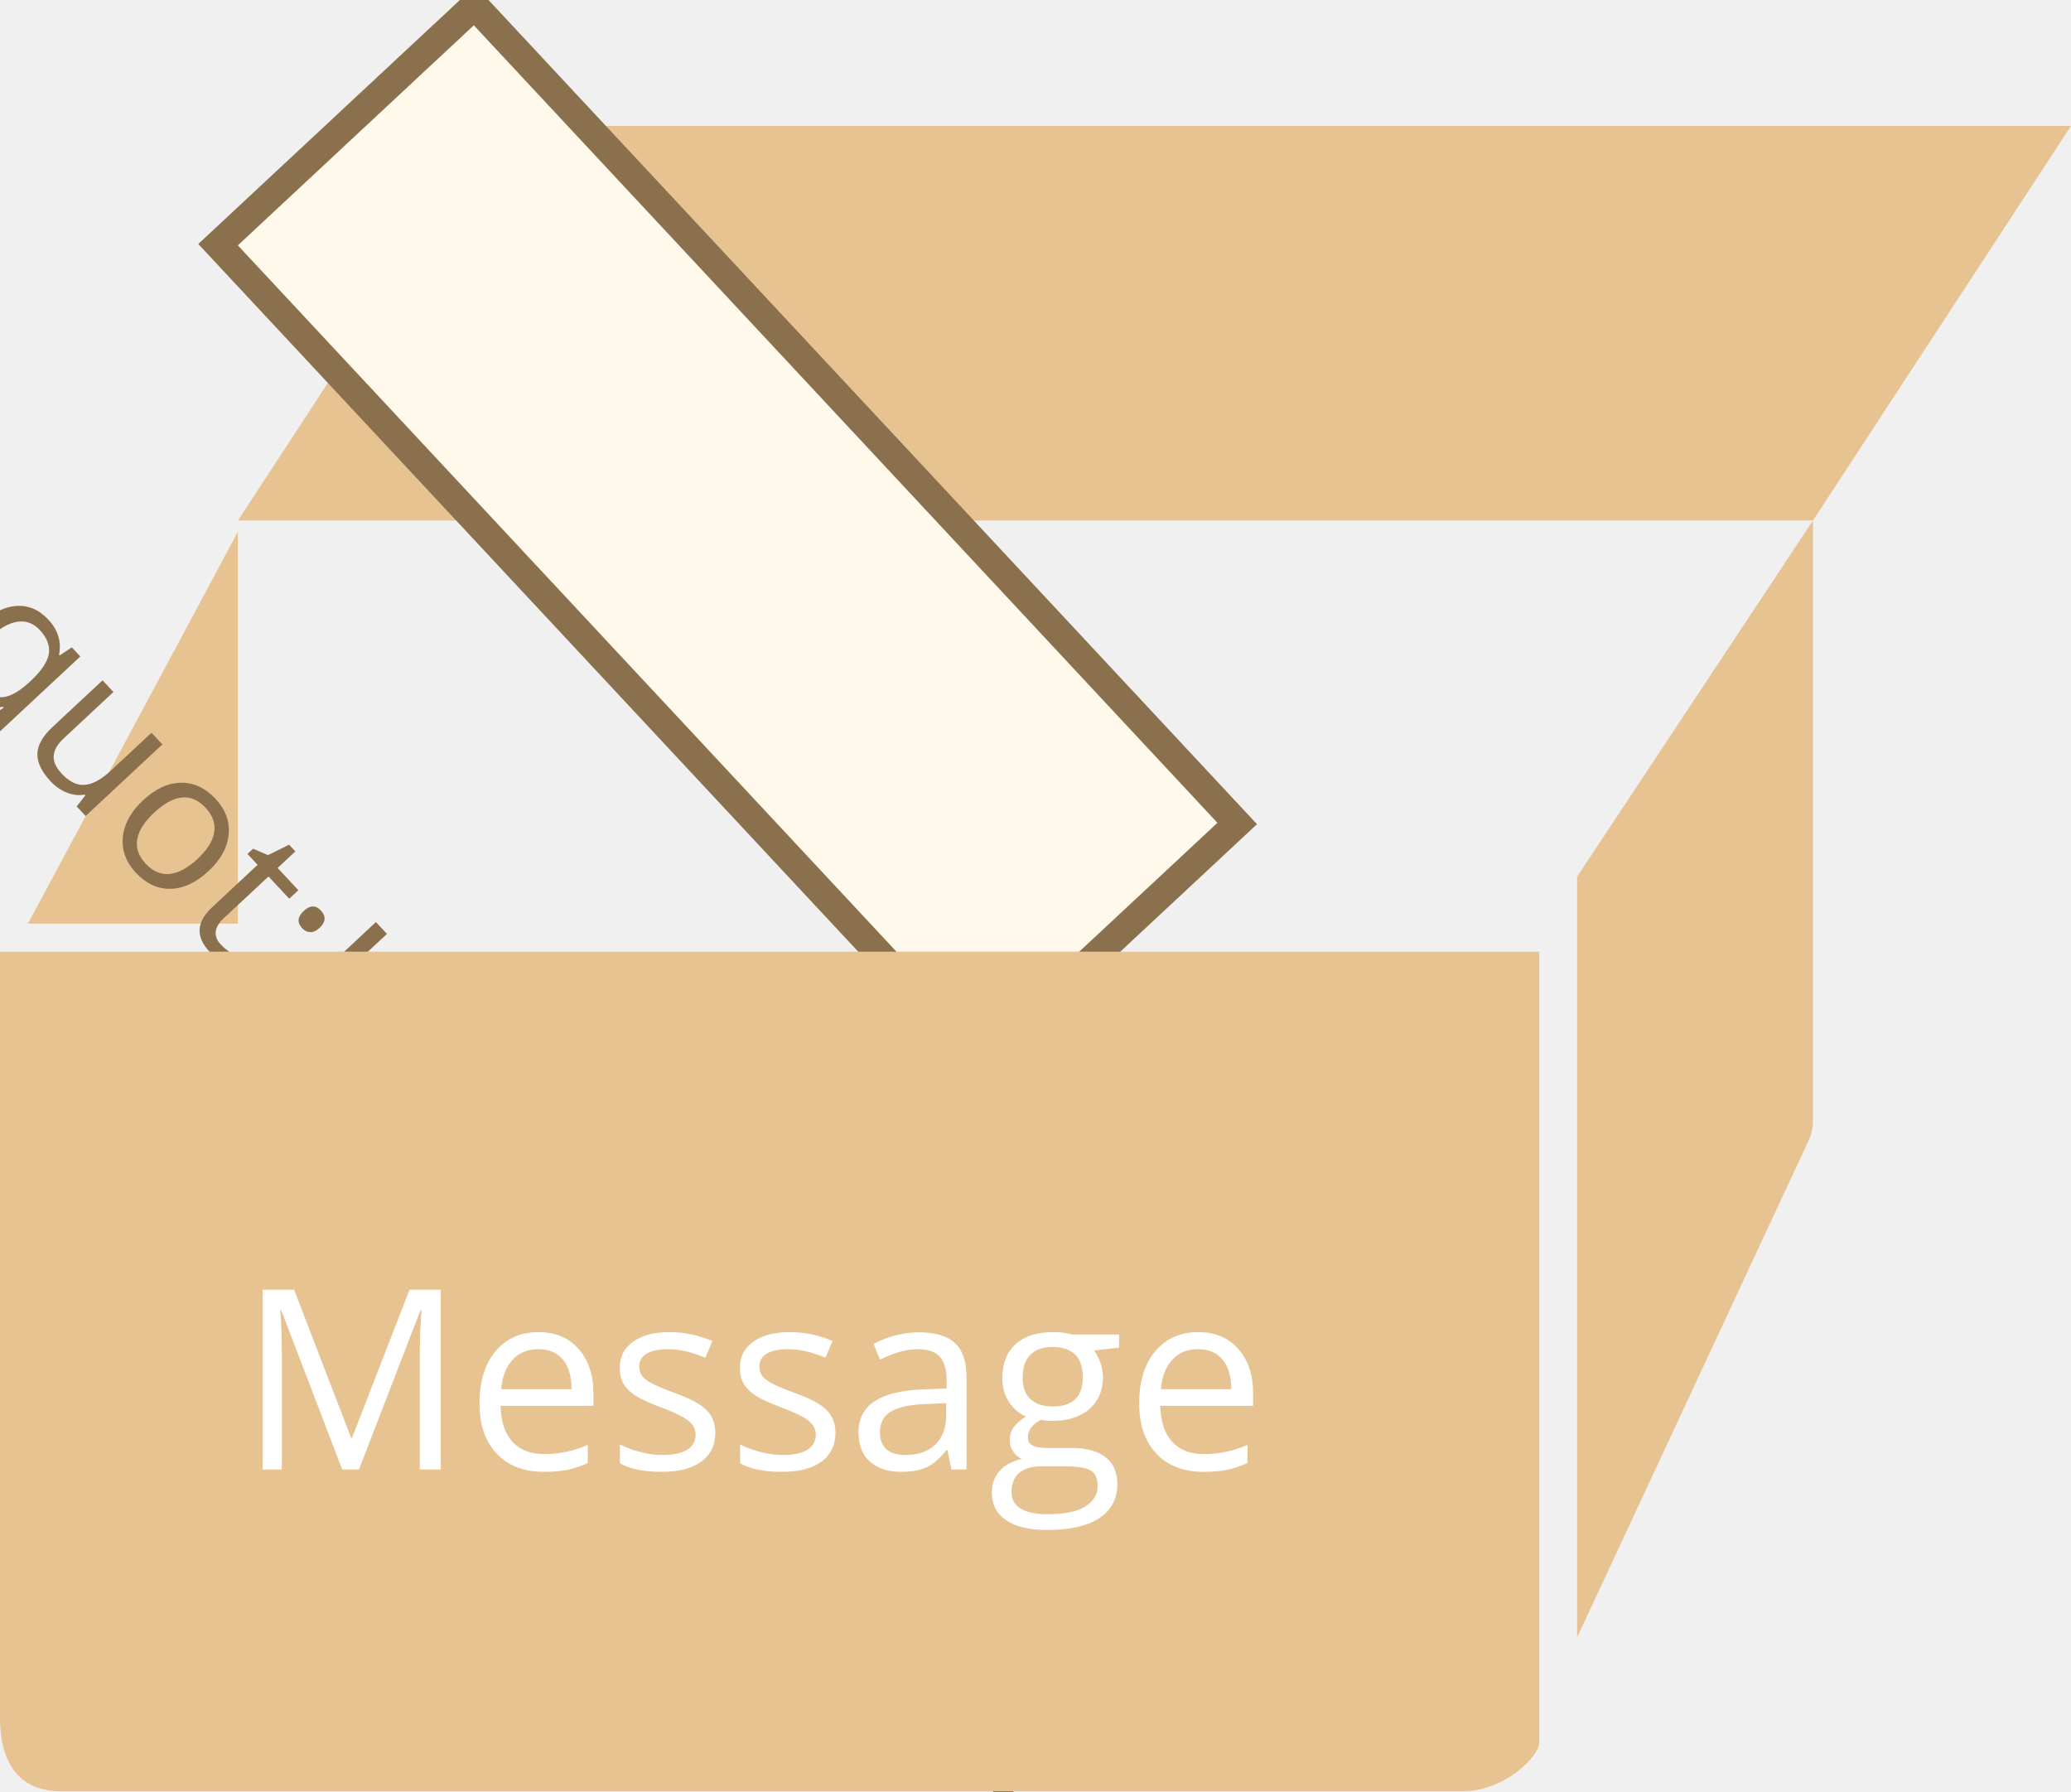
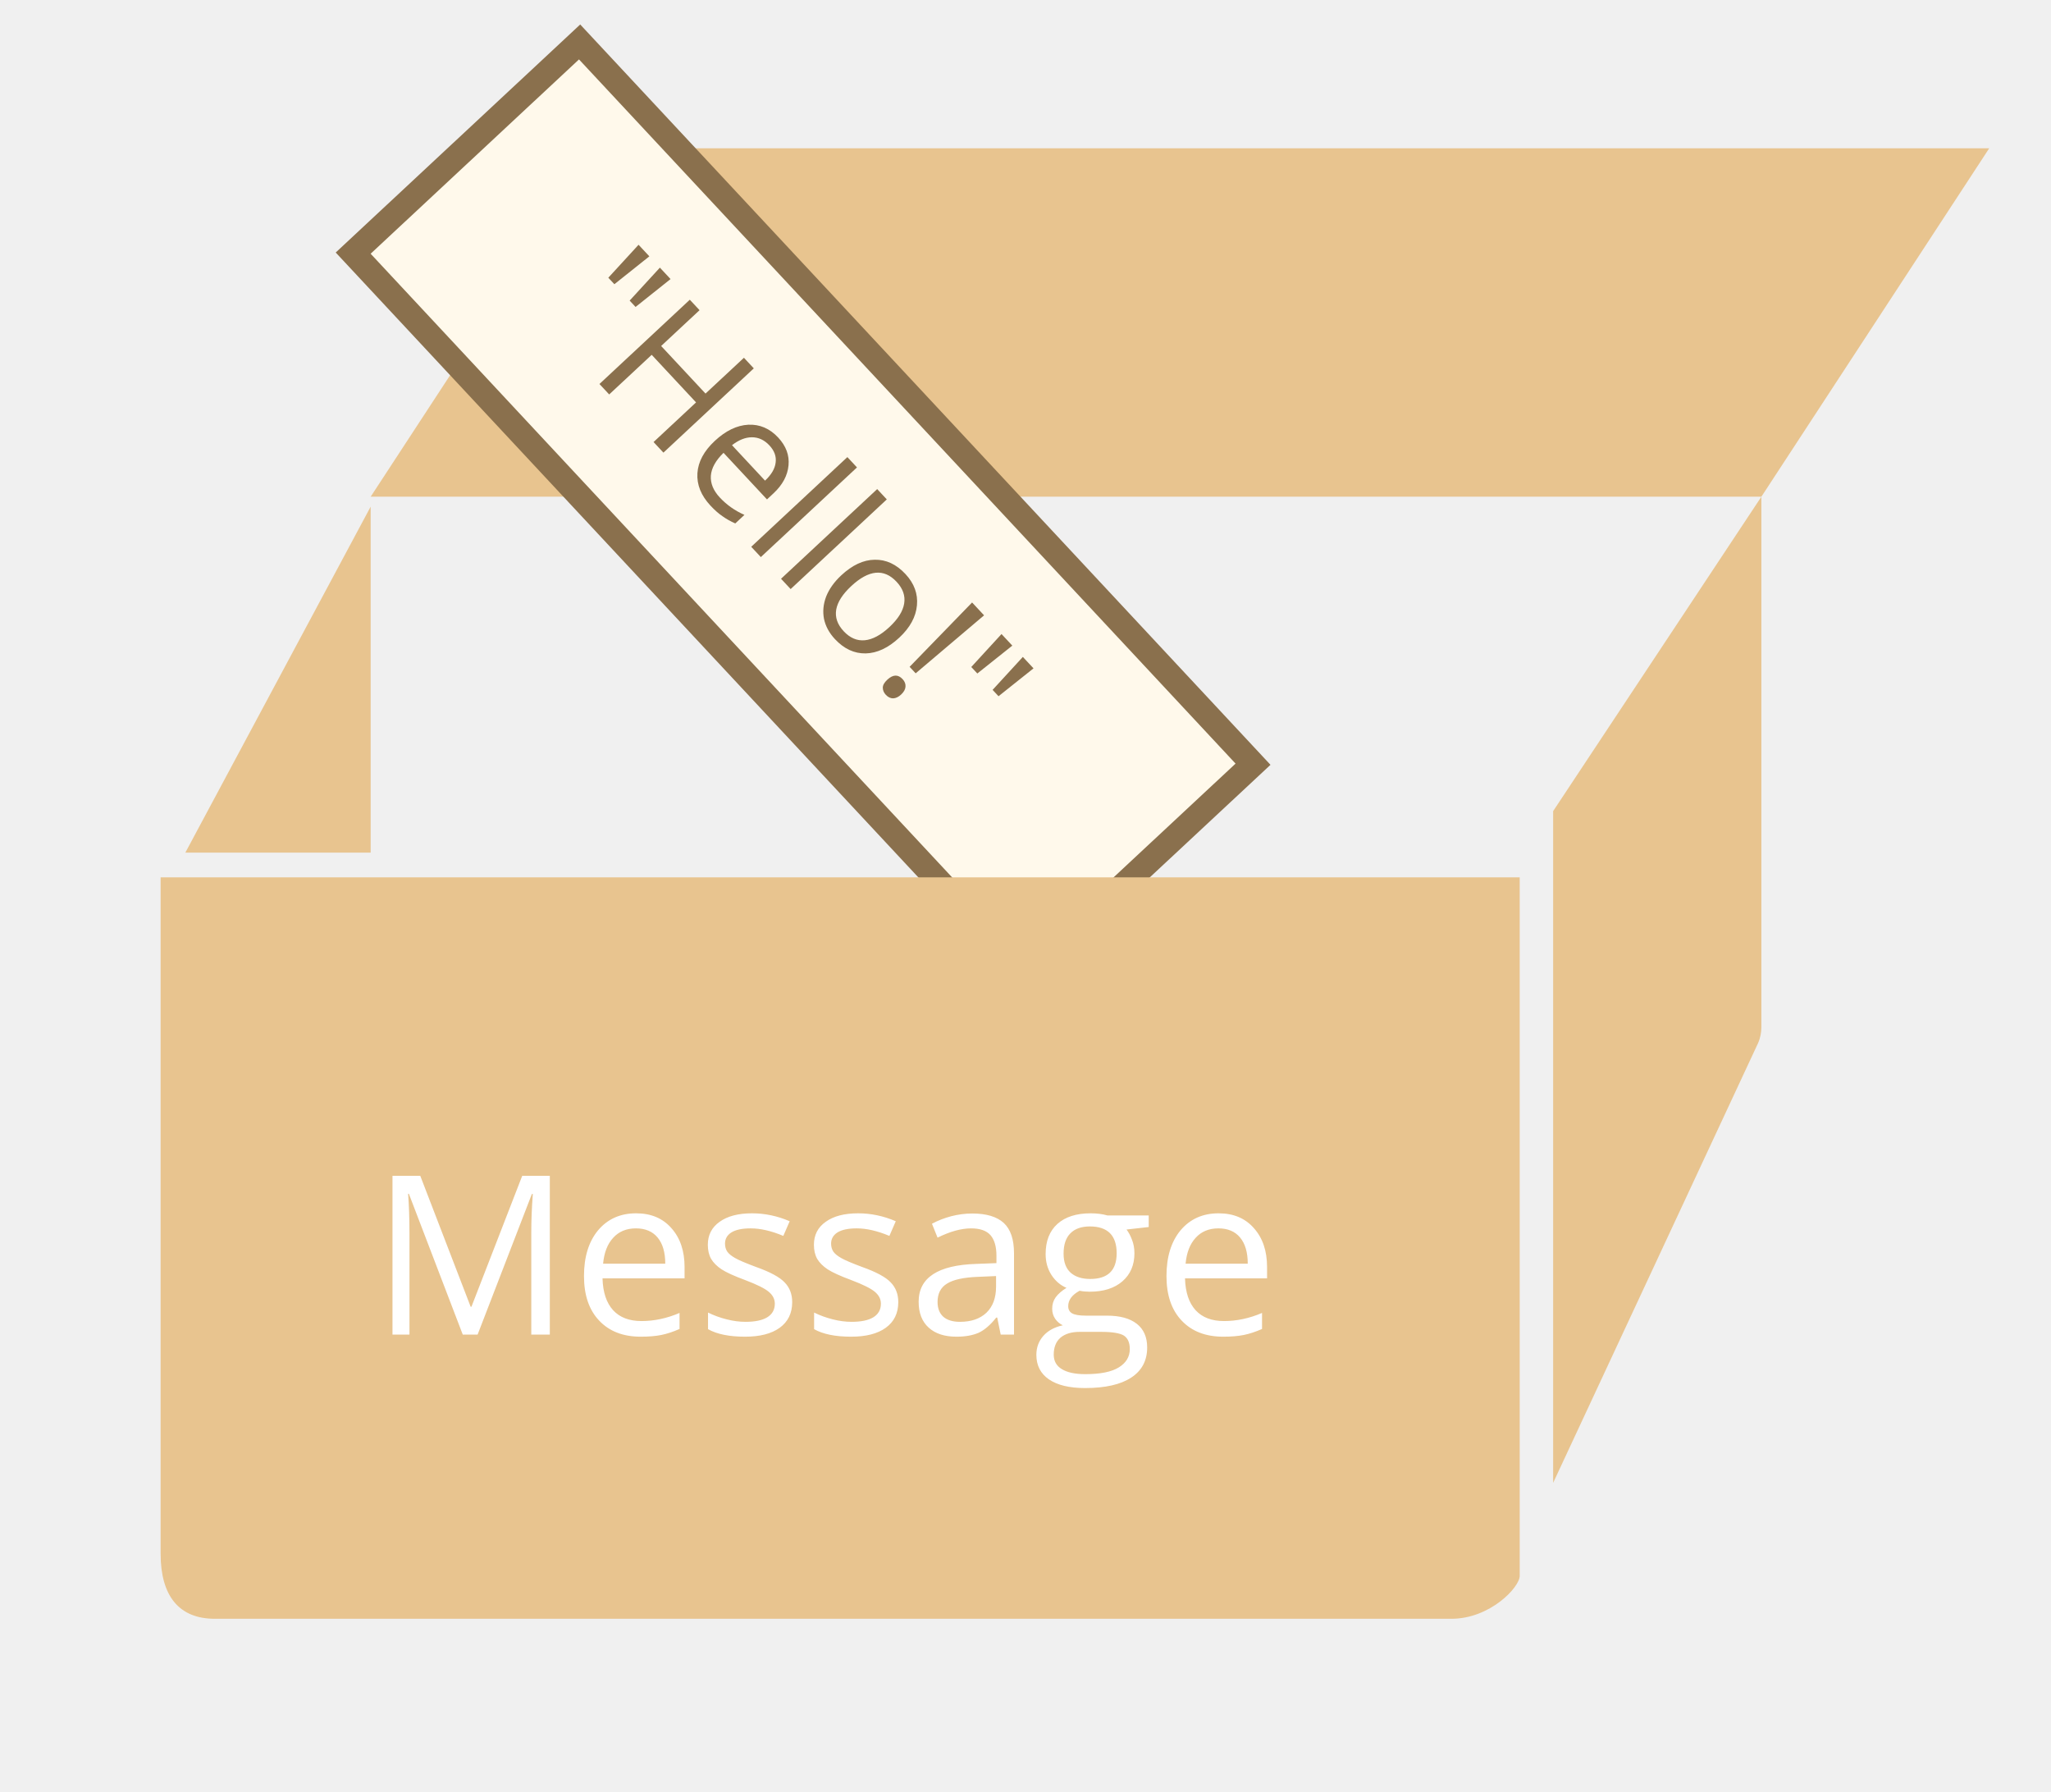
- <svg xmlns="http://www.w3.org/2000/svg" width="148" height="128" viewBox="0 0 148 128">
-   <g fill="none" fill-rule="evenodd">
-     <path d="M17 37.196h112.558v42.95c0 .373-.08.862-.28 1.294-.2.433-16.573 35.56-16.573 35.56V62.64l16.854-25.444L148 9H35.44L17 37.196zM17 66V38L2 66" fill="#E7C392" />
-     <path d="M33.91.395l54.505 58.45L70.09 75.93 15.584 17.484 33.91.394z" stroke="#8A704D" stroke-width="2" fill="#FFF9EB" />
-     <text transform="matrix(.682 .731 -.731 .682 15 0)" font-family="Open Sans" font-size="14" font-weight="526" fill="#8A704D">
-       <tspan x="10.393" y="46.282">&amp;quot;Hello!&amp;quot;</tspan>
-     </text>
-     <path d="M0 68v54.73c0 3.42 1.484 5.27 4.387 5.27h100.086c3.122 0 5.527-2.548 5.527-3.476V68H0z" fill="#E7C392" />
-     <text font-family="Open Sans" font-size="18" font-weight="526" fill="#fff" transform="translate(-161 -71) translate(161 71)">
-       <tspan x="17" y="105">Message</tspan>
-     </text>
+ <svg xmlns="http://www.w3.org/2000/svg" width="166px" height="145px" viewBox="0 0 166 145" version="1.1">
+   <defs />
+   <g id="combined" stroke="none" stroke-width="1" fill="none" fill-rule="evenodd">
+     <g id="variable">
+       <g id="noun_1211_cc-+-Message" transform="translate(13, 3)">
+         <g id="noun_1211_cc">
+           <path d="M17,37.196 L129.558,37.196 L129.558,80.146 C129.558,80.519 129.479,81.008 129.279,81.44 C129.079,81.873 112.705,117 112.705,117 L112.705,62.64 L129.559,37.196 L148,9 L35.441,9 L17,37.196 L17,37.196 Z" id="Shape" fill="#E8C48F" />
+           <path d="M17,66 L17,38 L2,66" id="Shape" fill="#E8C48F" />
+           <g id="Rectangle-5-+-&quot;World!&quot;" transform="translate(15, 0)">
+             <path d="M18.911,0.395 L73.415,58.844 L55.089,75.932 L0.585,17.484 L18.911,0.395 L18.911,0.395 Z" id="Rectangle-5" stroke="#8A704D" stroke-width="2" fill="#FFF9EB" />
+             <text id="&quot;Hello!&quot;" transform="translate(39.88549, 40.78237) rotate(47) translate(-39.88549, -40.78237) " font-family="Open Sans" font-size="14" font-weight="526" fill="#8A704D">
+               <tspan x="10.393" y="46.282">"Hello!"</tspan>
+             </text>
+           </g>
+           <path d="M0,68 L0,122.73 C0,126.151 1.484,128 4.387,128 L104.473,128 C107.595,128 110,125.452 110,124.524 L110,68 L0,68 L0,68 Z" id="Shape" fill="#E8C48F" />
+         </g>
+         <text id="Message" font-family="Open Sans" font-size="18" font-weight="526" fill="#FFFFFF">
+           <tspan x="17" y="105">Message</tspan>
+         </text>
+       </g>
+     </g>
  </g>
</svg>
